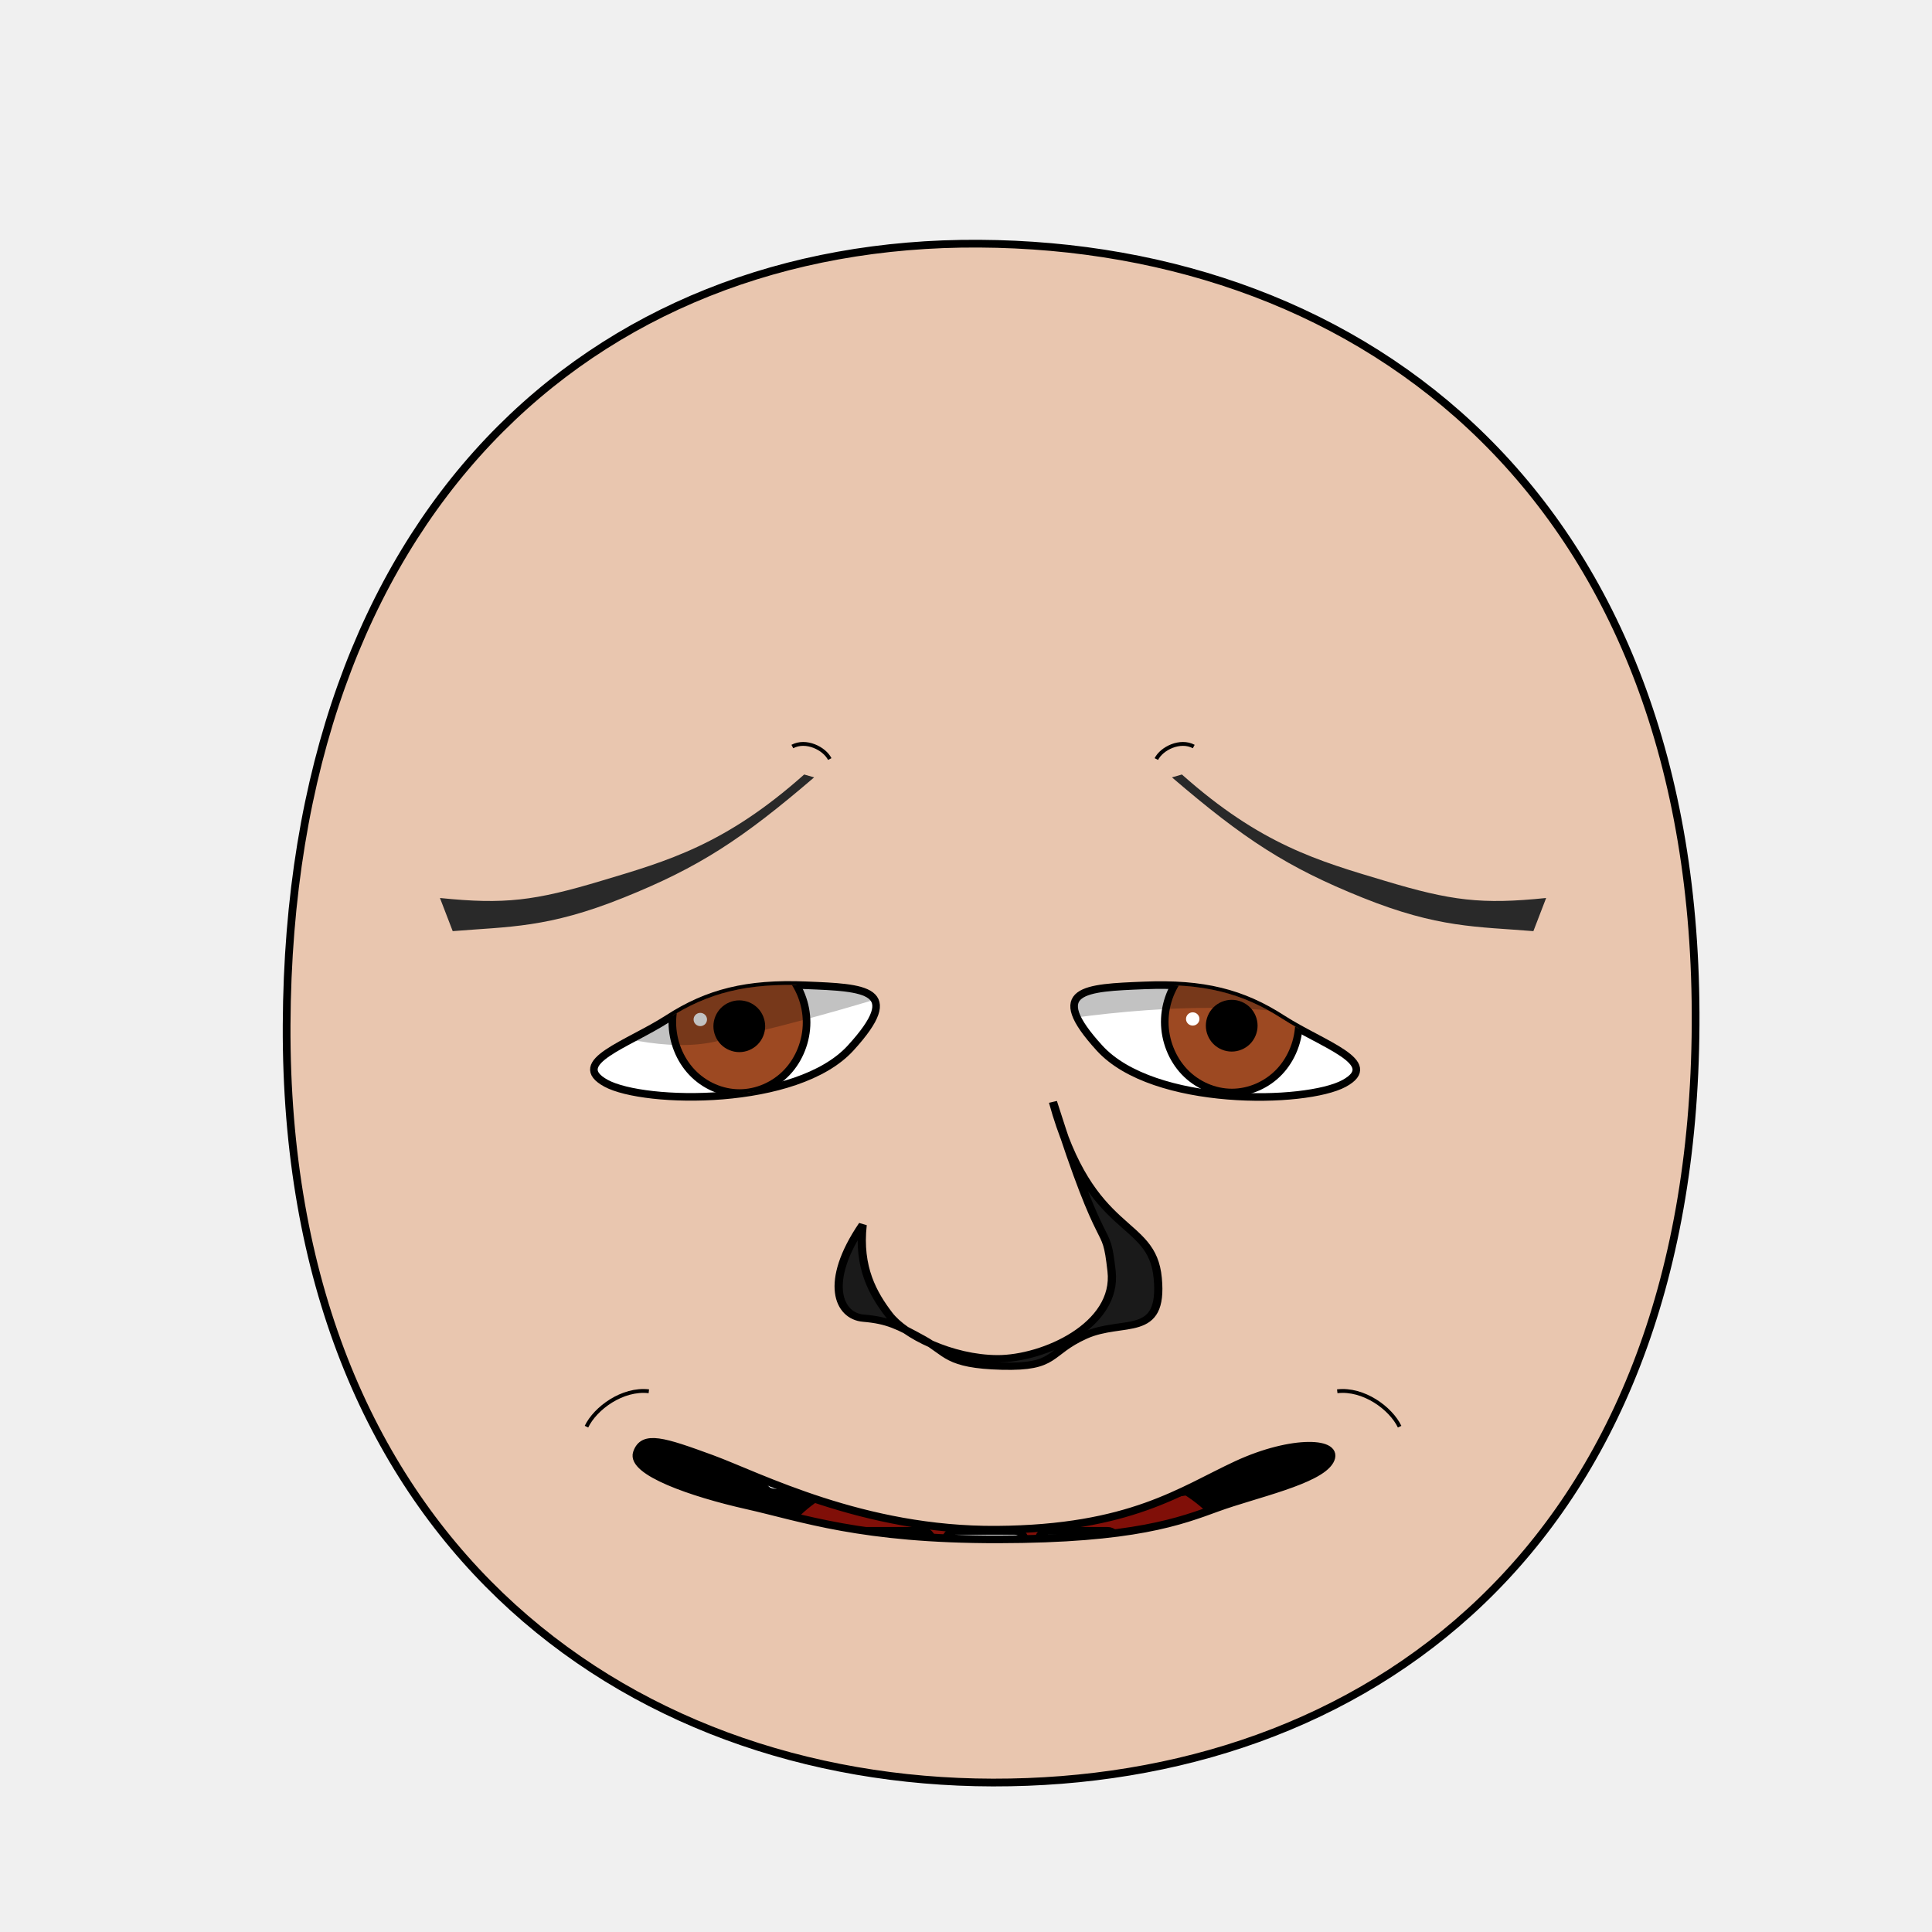
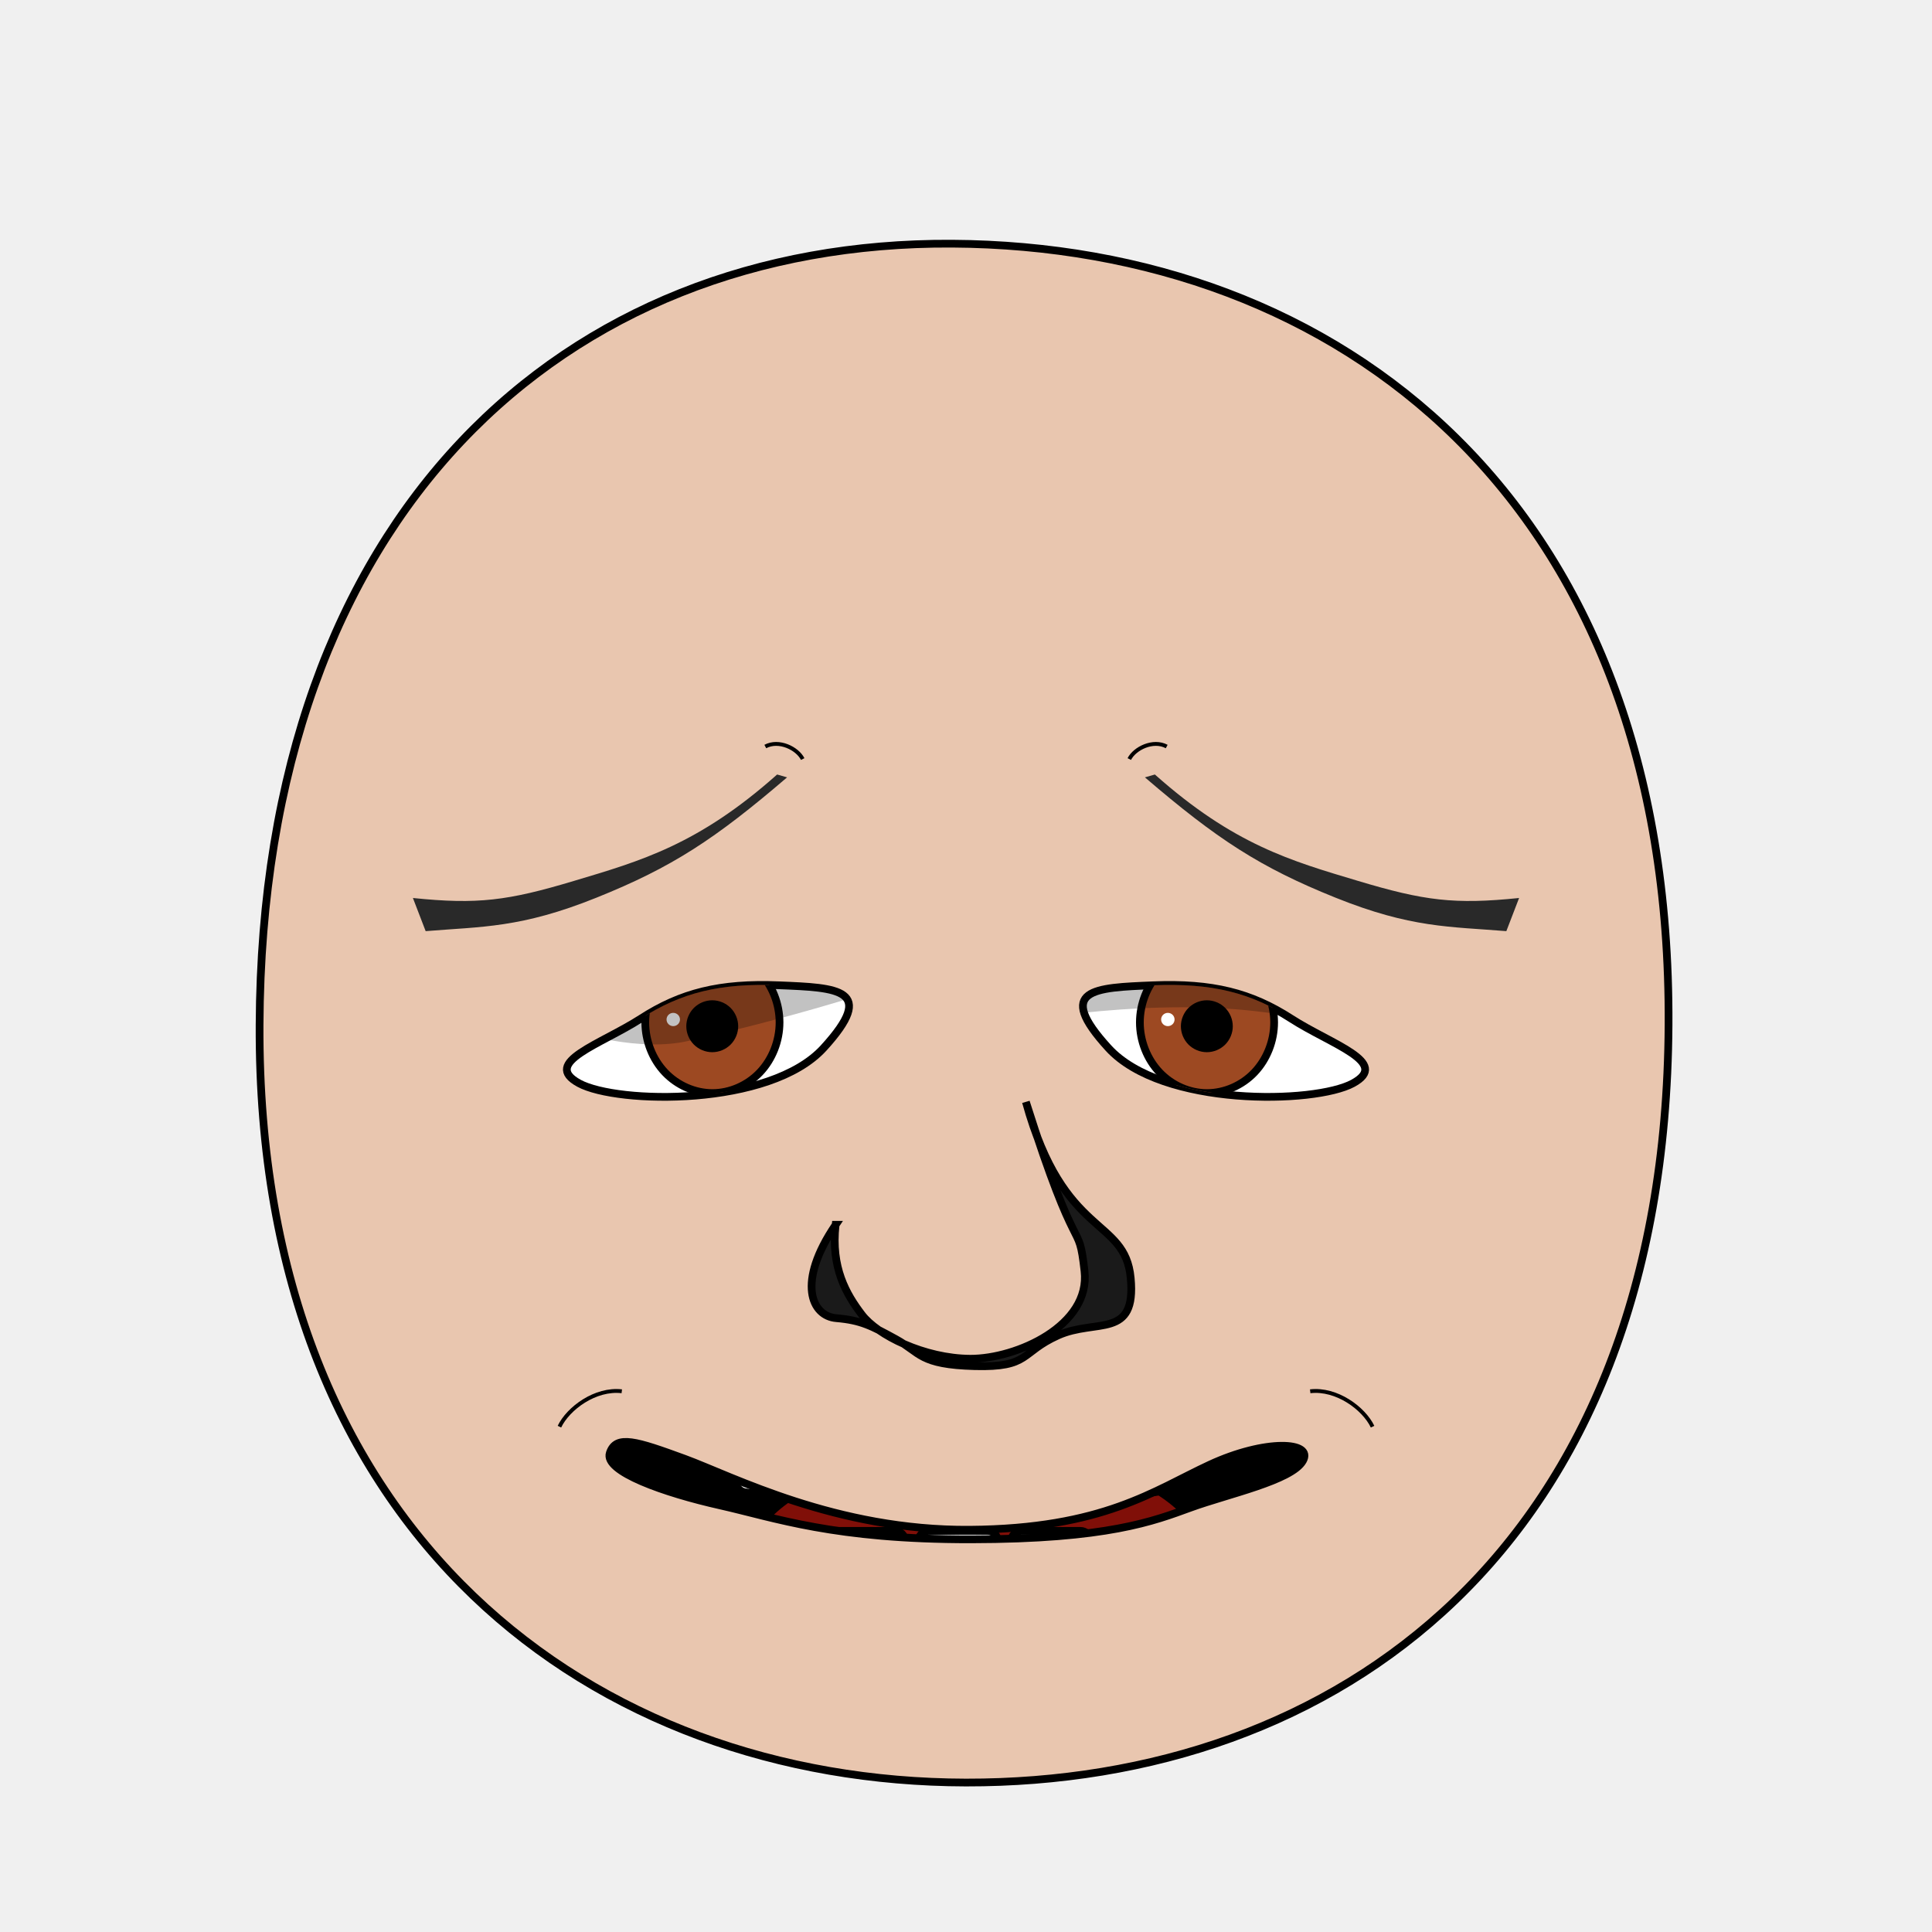
- <svg xmlns="http://www.w3.org/2000/svg" xmlns:xlink="http://www.w3.org/1999/xlink" version="1.1" viewBox="0 0 250 250" id="emoticon-front-view" width="100%" height="100%">
-   <defs id="defs4">
-     <clipPath id="clipPath2967">
-       <use transform="translate(-47.2,-108.92)" id="use2969" x="0" y="0" width="1" height="1" xlink:href="#path3622">
+ <svg xmlns="http://www.w3.org/2000/svg" xmlns:xlink="http://www.w3.org/1999/xlink" viewBox="0 0 250 250" id="emoticon-front-view" height="100%" width="100%" version="1.1">
+   <defs id="defs">
+     <clipPath id="clipPath-left-eye">
+       <use transform="matrix(1,0,0,1,0,0)" x="0" width="1" xlink:href="#left-eye-outline" height="1" y="0" id="use-left-eye-outline-1">
</use>
    </clipPath>
-     <clipPath id="clipPath4022">
-       <use transform="matrix(-1,0,0,1,905.93,-89.83)" id="use5959" x="0" y="0" width="250" height="250" xlink:href="#path3622">
+     <clipPath id="clipPath-right-eye">
+       <use id="use-left-eye-outline-2" y="0" height="250" xlink:href="#left-eye-outline" width="250" x="0" transform="matrix(-1,0,0,1,250,0)">
</use>
    </clipPath>
    <clipPath id="clipPath-mouth" clipPathUnits="userSpaceOnUse">
-       <use height="250" width="250" id="use-mouth-outline" xlink:href="#mouth-outline" y="0" x="0" />
+       <use transform="matrix(1,0,0,1,0,0)" height="250" y="0" x="0" xlink:href="#mouth-outline" id="use-mouth-outline" width="250">
+ </use>
    </clipPath>
  </defs>
  <g id="head">
-     <path style="fill:#e9c6af;stroke:#000000;stroke-width:1;stroke-opacity:1" d="M 128.48,230.66 C 176.27,230.75 219.01,200.57 219.41,132.64 219.8,64.72 176.76,31.81 126.68,31.53 76.6,31.24 37.38,66.28 37.09,132.64 36.8,199.01 80.69,230.57 128.48,230.66 Z" id="path164">
+     <path d="M 124.98,230.66 C 172.77,230.75 215.51,200.57 215.91,132.64 216.3,64.72 173.26,31.81 123.18,31.53 73.1,31.24 33.88,66.28 33.59,132.64 33.3,199.01 77.19,230.57 124.98,230.66 Z" style="fill:#e9c6af;stroke:#000000;stroke-width:1;stroke-opacity:1" id="head-outline">
</path>
  </g>
-   <g transform="matrix(0.16,0,0,0.16,63.96,31.77)" style="stroke-width:4.36;stroke-miterlimit:4;stroke-dasharray:none" id="left-eye">
-     <path d="M 252.07,598.28 C 299.79,600.22 331.79,601.27 288.21,649 244.63,696.73 121.44,694.38 90.47,677.56 59.5,660.73 108.05,646.12 140.44,625.21 172.82,604.31 204.35,596.34 252.07,598.28 Z" style="fill:#ffffff;stroke:#000000;stroke-width:6.14;stroke-miterlimit:4;stroke-opacity:1;stroke-dasharray:none" id="path3622">
+   <g id="left-eye">
+     <path d="M 100.791,127.495 C 108.426,127.805 113.546,127.973 106.574,135.61 99.601,143.247 79.89,142.871 74.935,140.18 69.98,137.487 77.748,135.149 82.93,131.804 88.111,128.46 93.156,127.184 100.791,127.495 Z" style="fill:#ffffff;stroke:#000000;stroke-width:1;stroke-miterlimit:4;stroke-opacity:1;stroke-dasharray:none" id="left-eye-outline">
</path>
-     <g transform="translate(47.2,108.92)" style="stroke-width:4.36;stroke-miterlimit:4;stroke-dasharray:none" clip-path="url(#clipPath2967)" id="lens">
-       <g id="g4403">
-         <path id="iris" d="M 205.380,519.390 C 205.380,534.350 199.530,549.210 189.480,559.790 179.430,570.370 165.310,576.530 151.090,576.530 136.880,576.530 122.760,570.370 112.710,559.790 102.660,549.210 96.800,534.350 96.800,519.390 96.800,504.430 102.660,489.560 112.710,478.980 122.760,468.400 136.880,462.240 151.090,462.240 165.310,462.240 179.430,468.400 189.480,478.980 199.530,489.560 205.380,504.430 205.380,519.390 Z" style="fill:#9d4922;fill-opacity:1;stroke:#000000;stroke-width:6.140;stroke-miterlimit:4;stroke-opacity:1;stroke-dasharray:none">
+     <g clip-path="url(#clipPath-left-eye)" id="left-eyeball">
+       <g id="left-lens">
+         <path d="M 100.873,132.3 C 100.873,134.693 99.937,137.071 98.329,138.764 96.721,140.456 94.462,141.442 92.186,141.442 89.913,141.442 87.654,140.456 86.046,138.764 84.438,137.071 83.5,134.693 83.5,132.3 83.5,129.906 84.438,127.527 86.046,125.834 87.654,124.141 89.913,123.156 92.186,123.156 94.462,123.156 96.721,124.141 98.329,125.834 99.937,127.527 100.873,129.906 100.873,132.3 Z" style="fill:#9d4922;fill-opacity:1;stroke:#000000;stroke-width:1;stroke-miterlimit:4;stroke-opacity:1;stroke-dasharray:none" id="iris">
</path>
-         <path id="pupil" style="fill:#000000;fill-opacity:1;stroke:#000000;stroke-width:6.140;stroke-miterlimit:4;stroke-opacity:1;stroke-dasharray:none" d="M 168.810,522.490 C 168.810,527.160 166.890,531.810 163.580,535.120 160.270,538.430 155.630,540.350 150.950,540.350 146.270,540.350 141.630,538.430 138.320,535.120 135.020,531.810 133.090,527.160 133.090,522.490 133.090,517.810 135.020,513.160 138.320,509.850 141.630,506.550 146.270,504.620 150.950,504.620 155.630,504.620 160.270,506.550 163.580,509.850 166.890,513.160 168.810,517.810 168.810,522.490 Z">
+         <path d="M 95.022,132.796 C 95.022,133.543 94.714,134.287 94.185,134.816 93.655,135.346 92.913,135.653 92.164,135.653 91.415,135.653 90.673,135.346 90.143,134.816 89.615,134.287 89.306,133.543 89.306,132.796 89.306,132.047 89.615,131.303 90.143,130.773 90.673,130.245 91.415,129.936 92.164,129.936 92.913,129.936 93.655,130.245 94.185,130.773 94.714,131.303 95.022,132.047 95.022,132.796 Z" style="fill:#000000;fill-opacity:1;stroke:#000000;stroke-width:1;stroke-miterlimit:4;stroke-opacity:1;stroke-dasharray:none" id="pupil">
</path>
-         <path d="M 124.85,517.04 C 124.85,520 122.41,522.4 119.41,522.4 116.42,522.4 113.99,520 113.99,517.04 113.99,514.07 116.42,511.67 119.41,511.67 122.41,511.67 124.85,514.07 124.85,517.04 Z" style="fill:#ffffff;fill-opacity:1;stroke:none" id="glare">
+         <path d="M 87.988,131.924 C 87.988,132.397 87.598,132.781 87.118,132.781 86.639,132.781 86.25,132.397 86.25,131.924 86.25,131.448 86.639,131.064 87.118,131.064 87.598,131.064 87.988,131.448 87.988,131.924 Z" style="fill:#ffffff;fill-opacity:1;stroke:none" id="glare">
</path>
      </g>
-       <path style="opacity:0.24;fill:#000000;stroke:#000000;stroke-width:1px;stroke-linecap:butt;stroke-linejoin:miter;stroke-opacity:1" d="M -60.66,486.17 -11.18,407.57 305.31,412.27 310.63,484.3 C 310.63,484.3 233.44,511.59 131.35,534.43 56.22,551.23 -60.66,486.17 -60.66,486.17 Z" id="left-lid-shadow">
+       <path d="M 58.306,126.984 66.223,114.408 116.862,115.16 117.713,126.685 C 117.713,126.685 105.362,131.052 89.028,134.706 77.007,137.394 58.306,126.984 58.306,126.984 Z" style="opacity:0.24;fill:#000000;stroke:#000000;stroke-width:0px;stroke-linecap:butt;stroke-linejoin:miter;stroke-opacity:1" id="left-lid-shadow">
</path>
    </g>
  </g>
-   <g transform="matrix(0.16,0,0,0.16,43.45,46.16)" style="stroke-width:4.36;stroke-miterlimit:4;stroke-dasharray:none" id="right-eye">
-     <use transform="matrix(-1,0,0,1,905.93,-89.83)" id="use3959" x="0" y="0" width="250" height="250" xlink:href="#path3622">
+   <g id="right-eye">
+     <use id="right-eye-outline" y="0" height="250" xlink:href="#left-eye-outline" width="250" x="0" transform="matrix(-1,0,0,1,250,0)">
</use>
-     <g clip-path="url(#clipPath4022)" id="g4015">
-       <use transform="translate(573.63,18.54)" style="stroke-width:4.36;stroke-miterlimit:4;stroke-dasharray:none" id="right-lens" x="0" y="0" width="1" height="1" xlink:href="#g4403">
+     <g clip-path="url(#clipPath-right-eye)" id="right-eyeball">
+       <use id="right-lens" y="0" height="1" xlink:href="#left-lens" style="stroke-width:4.36;stroke-miterlimit:4;stroke-dasharray:none" width="1" x="0" transform="matrix(1,0,0,1,64,0)">
</use>
-       <path style="opacity:0.24;fill:#000000;stroke:#000000;stroke-width:1px;stroke-linecap:butt;stroke-linejoin:miter;stroke-miterlimit:4;stroke-opacity:1;stroke-dasharray:none" d="M 537.99,543.46 527.72,452.73 710.91,412.76 841.14,520.94 C 841.14,520.94 862.23,541.95 773.31,530.22 684.38,518.48 586.08,534.91 537.99,543.46 Z" id="right-lid-shadow">
+       <path d="M 126.028,133.114 124.385,118.597 153.696,112.202 174.532,129.51 C 174.532,129.51 177.907,132.872 163.68,130.995 149.451,129.117 133.723,131.746 126.028,133.114 Z" style="opacity:0.24;fill:#000000;stroke:#000000;stroke-width:0px;stroke-linecap:butt;stroke-linejoin:miter;stroke-miterlimit:4;stroke-opacity:1;stroke-dasharray:none" id="right-lid-shadow">
</path>
    </g>
  </g>
-   <path d="M 105.35,100.59 C 96.03,108.58 90.47,112.23 80.68,116.16 70.89,120.1 65.88,119.89 58.58,120.49 L 56.93,116.2 C 65.3,117.06 69.21,116.56 77.8,113.98 86.39,111.41 93.85,109.31 104.06,100.22 Z" style="fill:#292929;fill-opacity:1;fill-rule:nonzero;stroke:4;stroke-width:1;stroke-miterlimit:104.06;stroke-opacity:100.22;stroke-dasharray:none" id="left-eye-brow">
+   <path d="M 101.85,100.59 C 92.53,108.58 86.97,112.23 77.18,116.16 67.39,120.1 62.38,119.89 55.08,120.49 L 53.43,116.2 C 61.8,117.06 65.71,116.56 74.3,113.98 82.89,111.41 90.35,109.31 100.56,100.22 Z" style="fill:#292929;fill-opacity:1;fill-rule:nonzero;stroke-width:1;stroke-miterlimit:104.06;stroke-opacity:2.85;stroke-dasharray:none" id="left-eye-brow">
</path>
-   <g style="stroke-width:1" transform="matrix(1.13,0,0,1,-17.27,2.11)" id="nose">
-     <path style="fill:#1a1a1a;stroke:#000000;stroke-width:0.94;stroke-miterlimit:4;stroke-dasharray:none" d="M 114.07,156.38 C 113.52,161.92 115.28,165.35 117.07,168 118.85,170.65 124.21,173.68 129.5,173.71 134.8,173.73 143.3,169.42 142.57,162.35 141.86,155.28 141.86,161.85 135.86,140.48 140.19,158.22 147.21,155.33 147.86,163.28 148.52,171.23 143.9,168.48 139.54,170.69 135.19,172.9 136.36,174.86 130.01,174.67 123.65,174.48 123.81,172.94 120.99,171.19 118.17,169.44 116.97,168.73 114.15,168.46 111.32,168.2 109.57,163.85 114.07,156.38 Z" id="nose-outline">
+   <g id="nose">
+     <path d="M 108.129,158.49 C 107.508,164.03 109.496,167.46 111.519,170.11 113.53,172.76 119.587,175.79 125.565,175.82 131.554,175.84 141.159,171.53 140.334,164.46 139.532,157.39 139.532,163.96 132.752,142.59 137.645,160.33 145.577,157.44 146.313,165.39 147.058,173.34 141.837,170.59 136.911,172.8 131.995,175.01 133.317,176.97 126.141,176.78 118.955,176.59 119.135,175.05 115.95,173.3 112.762,171.55 111.406,170.84 108.22,170.57 105.022,170.31 103.044,165.96 108.13,158.49 Z" style="fill:#1a1a1a;stroke:#000000;stroke-width:1;stroke-miterlimit:4;stroke-dasharray:none" id="nose-outline">
</path>
  </g>
-   <use id="right-eye-brow" x="0" y="0" width="250" height="250" xlink:href="#left-eye-brow" transform="matrix(-1,0,0,1,257,0)">
+   <use transform="matrix(-1,0,0,1,250,0)" x="0" width="250" xlink:href="#left-eye-brow" height="250" y="0" id="right-eye-brow">
</use>
  <g id="mouth">
    <g id="mouth-interior" clip-path="url(#clipPath-mouth)">
-       <rect style="fill:#000000;fill-opacity:1;stroke:none" y="159.934" x="68.16" height="66.556" width="119.944" id="mouth-background">
+       <rect style="fill:#000000;fill-opacity:1;stroke:none" x="68.16" width="119.944" id="mouth-background" height="66.556" y="159.934">
</rect>
-       <path d="M 98.34,211.42 C 98.01,191.12 114.23,189.74 130.46,189.07 148.01,188.36 161.92,193.11 161.92,211.42 140.73,211.42 119.54,211.42 98.34,211.42 Z" style="fill:#800f08;fill-opacity:1;stroke:none" id="tongue">
+       <path d="M 94.84,211.42 C 94.51,191.12 110.73,189.74 126.96,189.07 144.51,188.36 158.42,193.11 158.42,211.42 137.23,211.42 116.04,211.42 94.84,211.42 Z" style="fill:#800f08;fill-opacity:1;stroke:none" id="tongue">
</path>
-       <g style="stroke:#000000;stroke-opacity:1" transform="translate(4,6.99)" id="upper-teeth" morph="fix-children">
-         <rect style="fill:#ffffff;fill-opacity:1;stroke:#000000;stroke-width:1.004;stroke-opacity:1" id="tooth-02" width="10.356" height="15.123" x="95.524" y="158.195" ry="1.325" rx="1.336" transform="matrix(0.991225,0.1321854,0,1,0,0)">
+       <g transform="matrix(1,0,0,1,0.5,6.99)" morph="fix-children" id="upper-teeth">
+         <rect width="10.356" x="95.524" ry="1.325" transform="matrix(0.991225,0.1321854,0,1,0,0)" rx="1.336" y="158.195" height="15.123" id="tooth-02" style="fill:#ffffff;fill-opacity:1;stroke:#000000;stroke-width:1.004;stroke-opacity:1">
</rect>
-         <rect style="fill:#ffffff;fill-opacity:1;stroke:#000000;stroke-width:1;stroke-opacity:1" rx="1.325" ry="1.325" y="169.934" x="106.375" height="15.123" width="10.267" id="tooth-03" transform="matrix(0.999781,0.02092668,0,1,0,0)">
+         <rect rx="1.325" y="169.934" height="15.123" transform="matrix(0.999781,0.02092668,0,1,0,0)" id="tooth-03" width="10.267" x="106.375" ry="1.325" style="fill:#ffffff;fill-opacity:1;stroke:#000000;stroke-width:1;stroke-opacity:1">
</rect>
-         <rect style="fill:#ffffff;fill-opacity:1;stroke:#000000;stroke-opacity:1" id="tooth-04" width="10.265" height="15.123" x="118.352" y="172.327" ry="1.325" rx="1.325">
+         <rect width="10.265" x="118.352" ry="1.325" rx="1.325" y="172.327" height="15.123" id="tooth-04" style="fill:#ffffff;fill-opacity:1;stroke:#000000;stroke-opacity:1">
</rect>
-         <rect style="fill:#ffffff;fill-opacity:1;stroke:#000000;stroke-width:1;stroke-opacity:1" rx="1.325" ry="1.325" y="174.986" x="130.381" height="15.123" width="10.267" id="tooth-05" transform="matrix(0.999781,-0.02092669,0,1,0,0)">
+         <rect rx="1.325" y="174.986" height="15.123" transform="matrix(0.999781,-0.02092669,0,1,0,0)" id="tooth-05" width="10.267" x="130.381" ry="1.325" style="fill:#ffffff;fill-opacity:1;stroke:#000000;stroke-width:1;stroke-opacity:1">
</rect>
-         <rect style="fill:#ffffff;fill-opacity:1;stroke:#000000;stroke-width:1.006;stroke-opacity:1" id="tooth-06" width="10.394" height="15.123" x="144.054" y="194.646" ry="1.325" rx="1.341" transform="matrix(0.9876076,-0.1569434,0,1,0,0)">
+         <rect width="10.394" x="144.054" ry="1.325" transform="matrix(0.9876076,-0.1569434,0,1,0,0)" rx="1.341" y="194.646" height="15.123" id="tooth-06" style="fill:#ffffff;fill-opacity:1;stroke:#000000;stroke-width:1.006;stroke-opacity:1">
</rect>
      </g>
-       <g style="stroke:#000000;stroke-opacity:1" transform="translate(4,26)" id="lower-teeth">
-         <rect style="fill:#ffffff;fill-opacity:1;stroke:#000000;stroke-opacity:1" rx="1.325" ry="1.325" y="172.091" x="94.352" height="15.123" width="10.265" id="tooth-09">
+       <g transform="matrix(1,0,0,1,0.5,26)" id="lower-teeth">
+         <rect style="fill:#ffffff;fill-opacity:1;stroke:#000000;stroke-opacity:1" ry="1.325" x="94.352" width="10.265" id="tooth-09" height="15.123" y="172.091" rx="1.325">
</rect>
-         <rect style="fill:#ffffff;fill-opacity:1;stroke:#000000;stroke-opacity:1" id="tooth-10" width="10.265" height="15.123" x="106.352" y="172.091" ry="1.325" rx="1.325">
+         <rect style="fill:#ffffff;fill-opacity:1;stroke:#000000;stroke-opacity:1" id="tooth-10" height="15.123" y="172.091" rx="1.325" ry="1.325" x="106.352" width="10.265">
</rect>
-         <rect style="fill:#ffffff;fill-opacity:1;stroke:#000000;stroke-opacity:1" rx="1.325" ry="1.325" y="172.091" x="118.352" height="15.123" width="10.265" id="tooth-11">
+         <rect style="fill:#ffffff;fill-opacity:1;stroke:#000000;stroke-opacity:1" ry="1.325" x="118.352" width="10.265" id="tooth-11" height="15.123" y="172.091" rx="1.325">
</rect>
-         <rect style="fill:#ffffff;fill-opacity:1;stroke:#000000;stroke-opacity:1" id="tooth-12" width="10.265" height="15.123" x="130.352" y="172.091" ry="1.325" rx="1.325">
+         <rect style="fill:#ffffff;fill-opacity:1;stroke:#000000;stroke-opacity:1" id="tooth-12" height="15.123" y="172.091" rx="1.325" ry="1.325" x="130.352" width="10.265">
</rect>
-         <rect style="fill:#ffffff;fill-opacity:1;stroke:#000000;stroke-opacity:1" rx="1.325" ry="1.325" y="172.091" x="142.352" height="15.123" width="10.265" id="tooth-13">
+         <rect style="fill:#ffffff;fill-opacity:1;stroke:#000000;stroke-opacity:1" ry="1.325" x="142.352" width="10.265" id="tooth-13" height="15.123" y="172.091" rx="1.325">
</rect>
      </g>
    </g>
-     <path d="M 172.09,189.04 C 170.64,191.59 162.38,193.33 157.58,195.08 152.78,196.83 146.82,199.17 129.12,199.19 111.42,199.21 103.8,196.4 96.65,194.79 89.49,193.18 81.6,190.42 82.41,188.01 83.22,185.61 85.87,186.49 92.08,188.76 98.28,191.04 111.69,198.08 128.98,197.95 146.27,197.82 152.85,192.86 160.04,189.53 167.23,186.2 173.54,186.5 172.09,189.04 Z" style="fill:none;stroke:#000000;stroke-width:1px;stroke-miterlimit:4;stroke-opacity:1" id="mouth-outline">
+     <path d="M 168.59,189.04 C 167.14,191.59 158.88,193.33 154.08,195.08 149.28,196.83 143.32,199.17 125.62,199.19 107.92,199.21 100.3,196.4 93.15,194.79 85.99,193.18 78.1,190.42 78.91,188.01 79.72,185.61 82.37,186.49 88.58,188.76 94.78,191.04 108.19,198.08 125.48,197.95 142.77,197.82 149.35,192.86 156.54,189.53 163.73,186.2 170.04,186.5 168.59,189.04 Z" style="fill:none;stroke:#000000;stroke-width:1px;stroke-miterlimit:4;stroke-opacity:1" id="mouth-outline">
</path>
  </g>
-   <g style="stroke-width:1;stroke-miterlimit:8;stroke-dasharray:none" id="wrinkles">
-     <path d="M 102.53,96.6 C 104.29,95.66 106.67,96.84 107.37,98.22" style="fill:none;stroke:#000000;stroke-width:0.5;stroke-linecap:butt;stroke-linejoin:miter;stroke-miterlimit:4;stroke-opacity:1;stroke-dasharray:none" id="wrinkle-left-brow">
+   <g id="wrinkles">
+     <path d="M 99.03,96.6 C 100.79,95.66 103.17,96.84 103.87,98.22" style="fill:none;stroke:#000000;stroke-width:0.5;stroke-linecap:butt;stroke-linejoin:miter;stroke-miterlimit:4;stroke-opacity:1;stroke-dasharray:none" id="wrinkle-left-brow">
</path>
-     <path d="M 75.89,184.61 C 77.03,182.23 80.55,179.63 83.96,180.03" style="fill:none;stroke:#000000;stroke-width:0.5;stroke-linecap:butt;stroke-linejoin:miter;stroke-opacity:1;stroke-miterlimit:4;stroke-dasharray:none" id="wrinkle-left-cheek">
+     <path d="M 72.39,184.61 C 73.53,182.23 77.05,179.63 80.46,180.03" style="fill:none;stroke:#000000;stroke-width:0.5;stroke-linecap:butt;stroke-linejoin:miter;stroke-miterlimit:4;stroke-opacity:1;stroke-dasharray:none" id="wrinkle-left-cheek">
</path>
-     <use height="250" width="250" id="wrinkle-right-brow" xlink:href="#wrinkle-left-brow" y="0" x="0" style="stroke-width:0.500;stroke-miterlimit:4;stroke-dasharray:none" transform="matrix(-1,0,0,1,257,0)">
+     <use transform="matrix(-1,0,0,1,250,0)" style="stroke-width:0.5;stroke-miterlimit:4;stroke-dasharray:none" height="250" y="0" x="0" xlink:href="#wrinkle-left-brow" id="wrinkle-right-brow" width="250">
</use>
-     <use height="250" width="250" id="wrinkle-right-cheek" xlink:href="#wrinkle-left-cheek" y="0" x="0" style="stroke-width:0.500;stroke-miterlimit:4;stroke-dasharray:none" transform="matrix(-1,0,0,1,257,0)">
+     <use transform="matrix(-1,0,0,1,250,0)" style="stroke-width:0.5;stroke-miterlimit:4;stroke-dasharray:none" height="250" y="0" x="0" xlink:href="#wrinkle-left-cheek" id="wrinkle-right-cheek" width="250">
</use>
  </g>
</svg>
